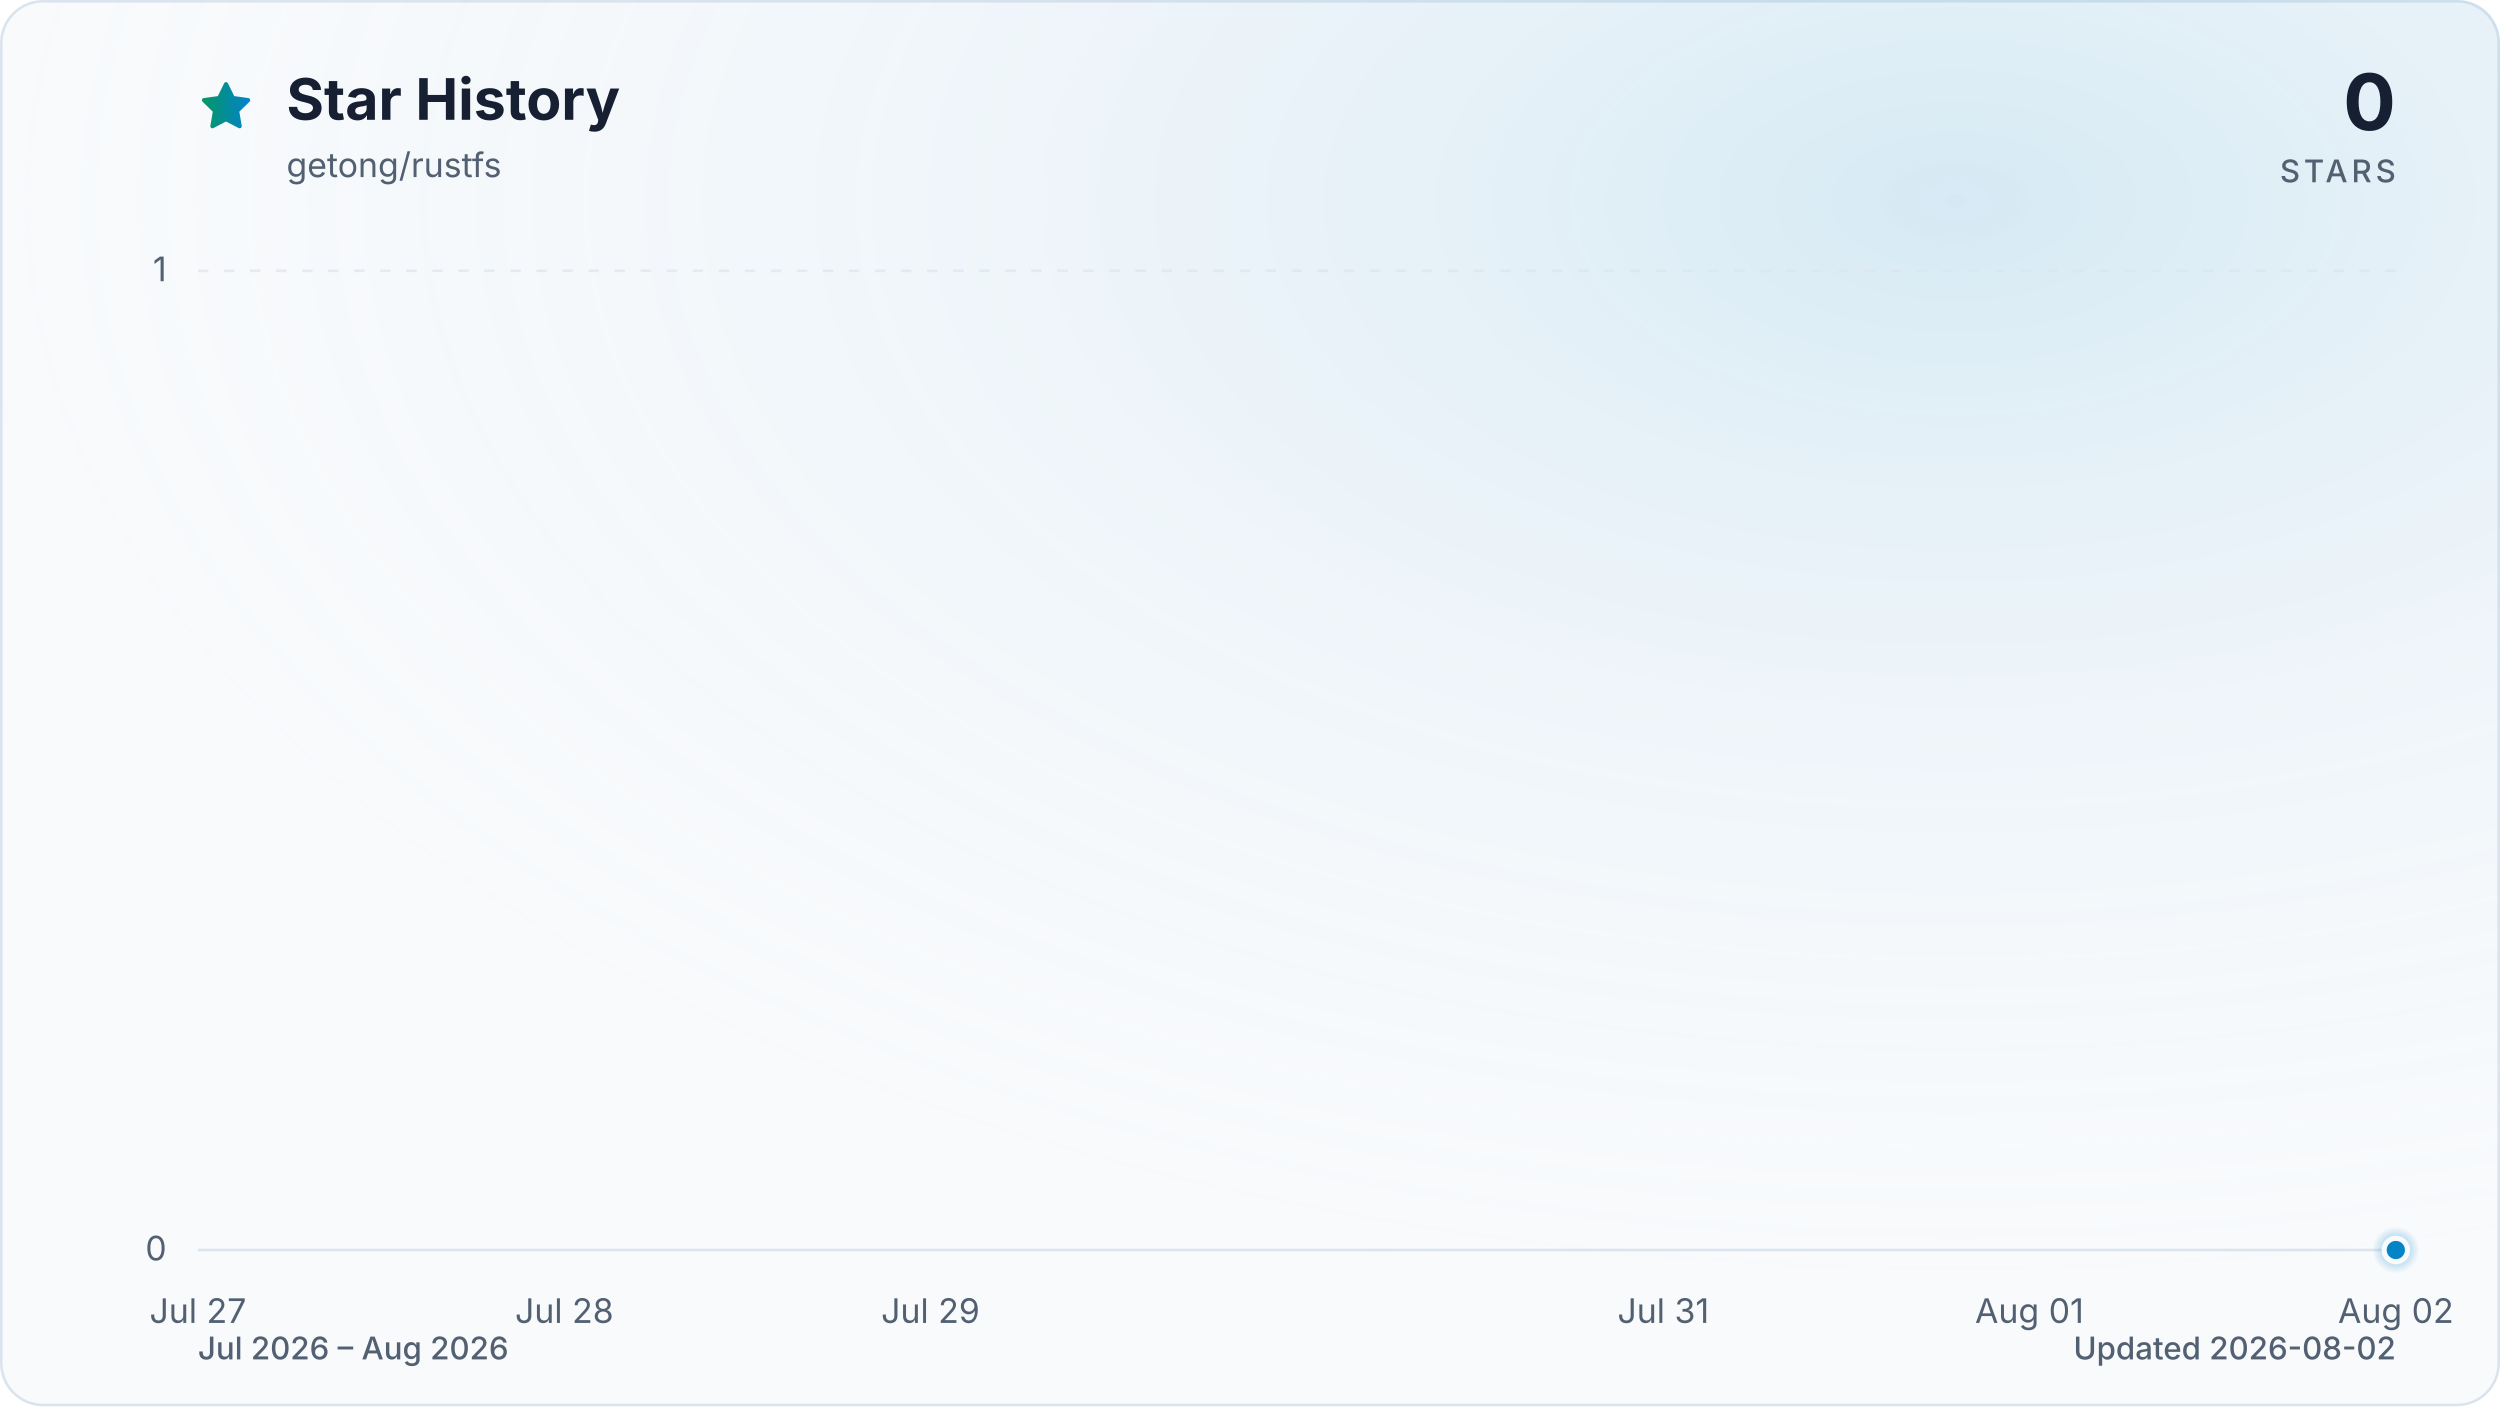
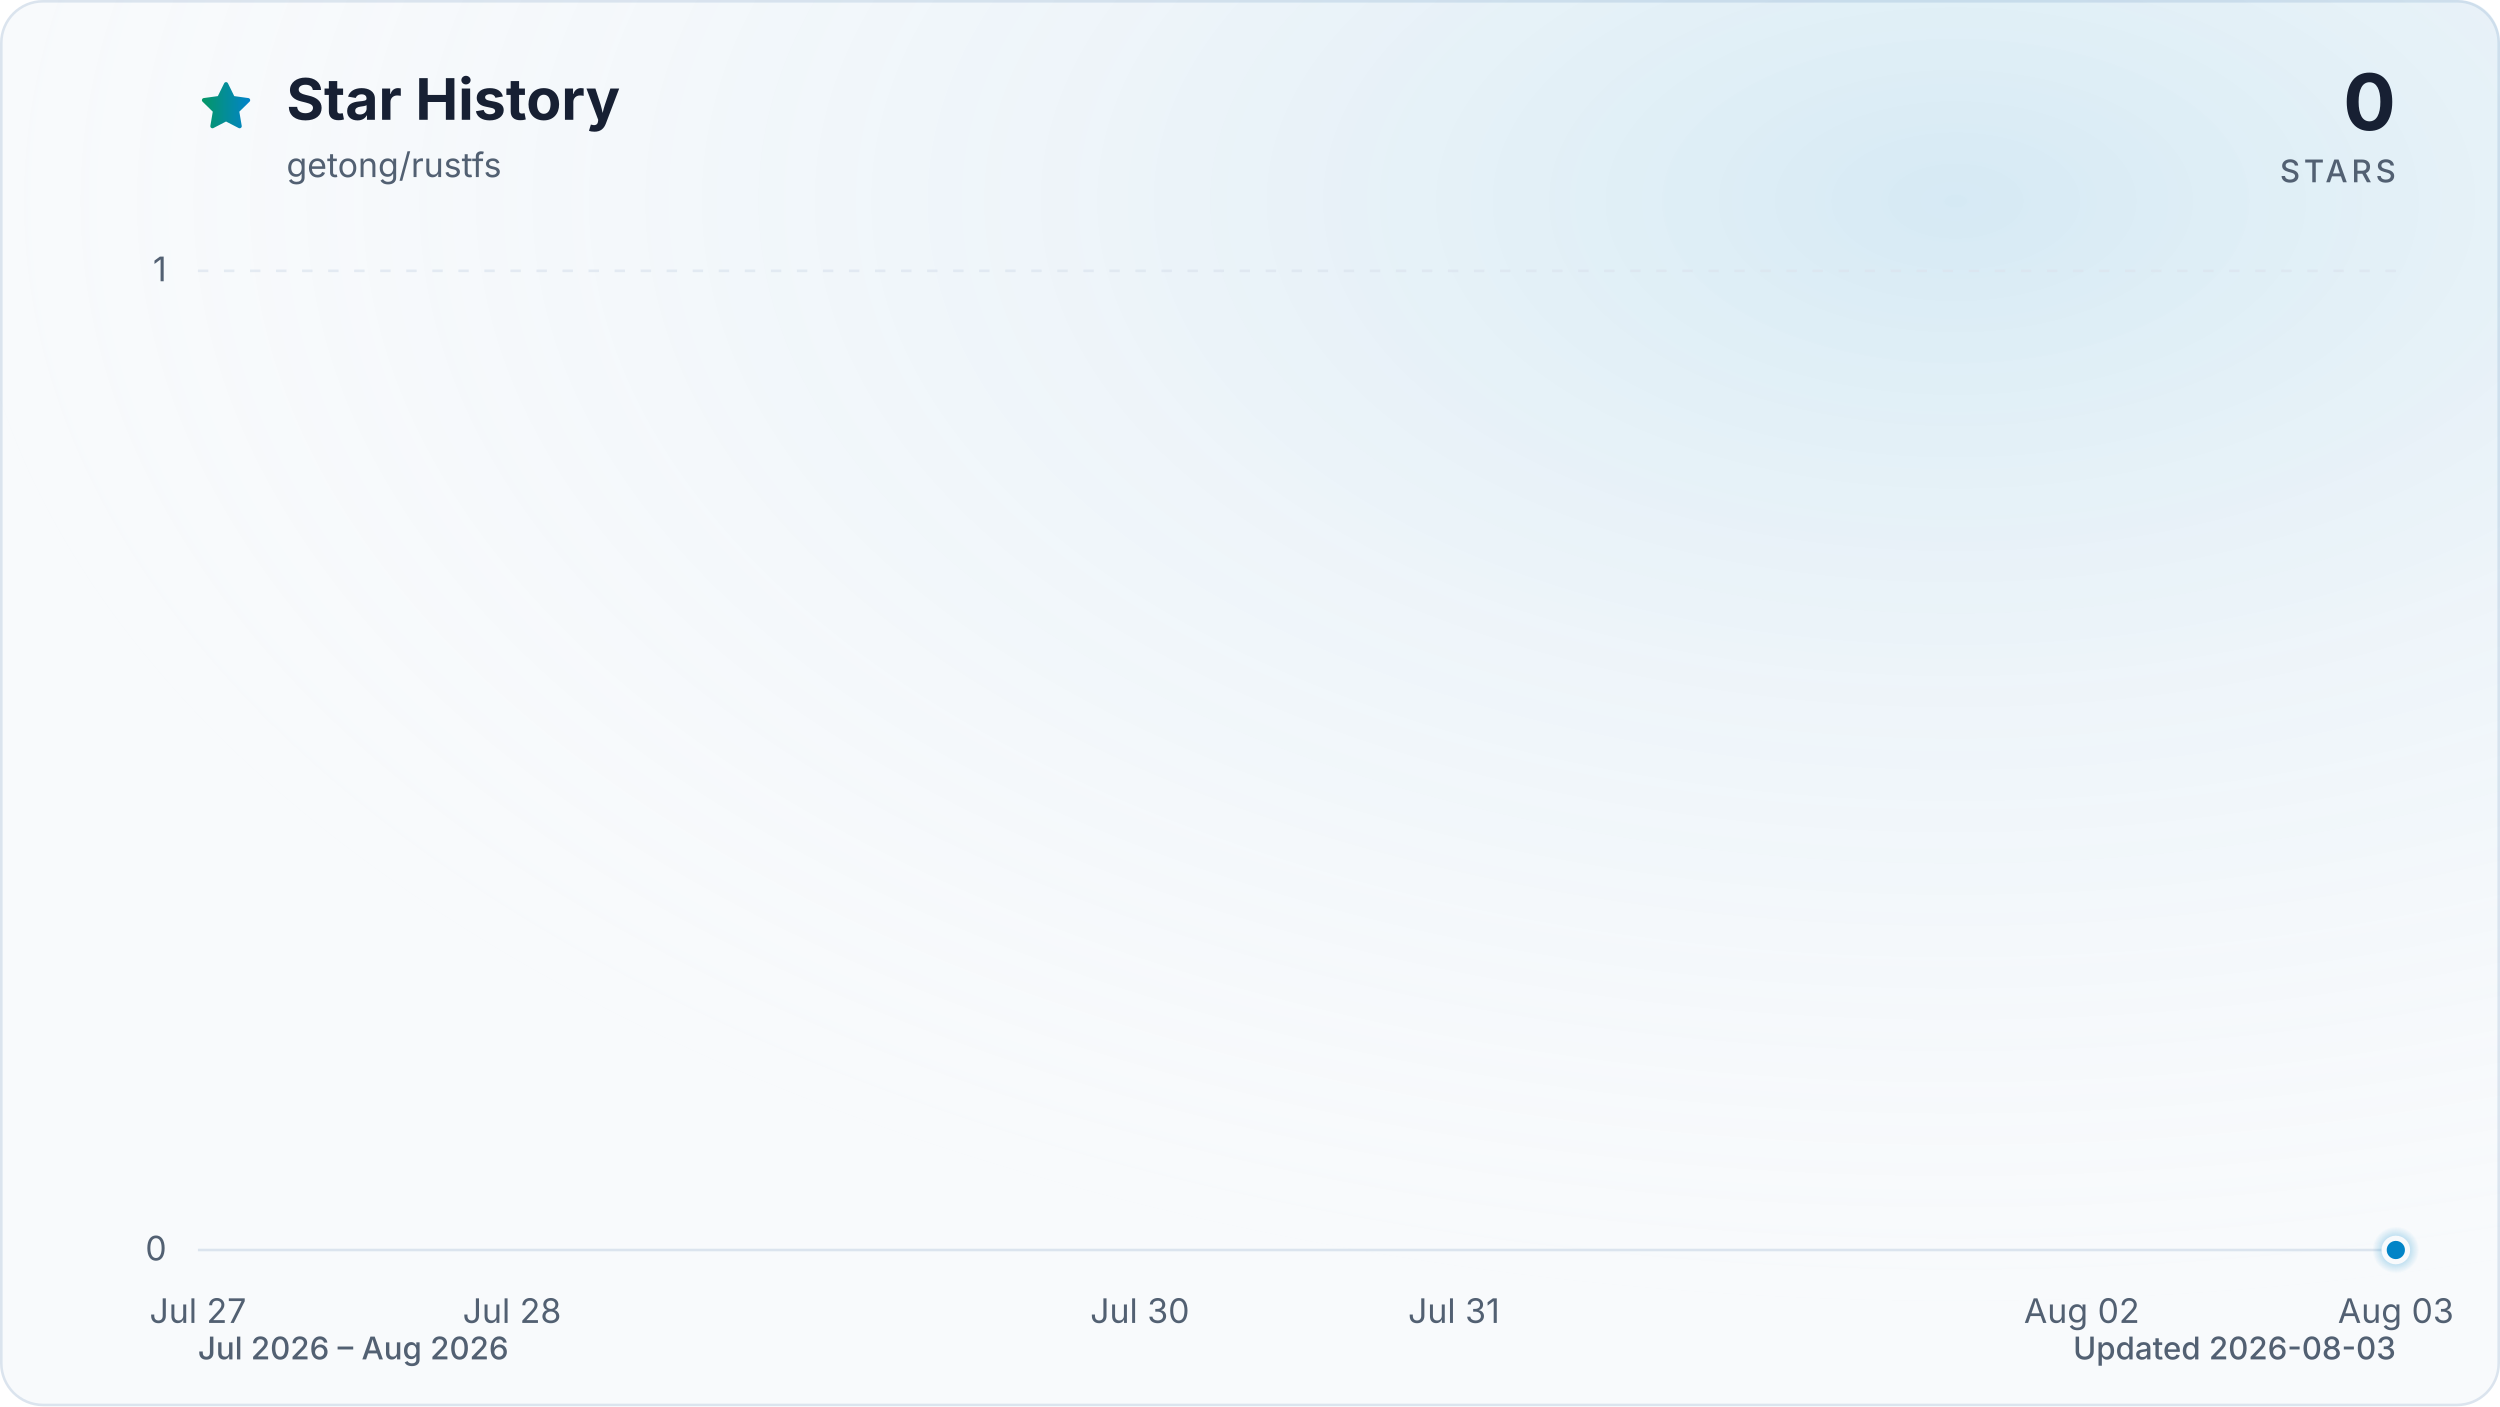
<svg xmlns="http://www.w3.org/2000/svg" viewBox="0 0 960 540" role="img" aria-labelledby="title description" data-style="gradient" data-variant="glow" data-animated="true">
  <defs>
    <linearGradient id="trend" x1="0" y1="0" x2="1" y2="0">
      <stop offset="0%" stop-color="#059669" />
      <stop offset="100%" stop-color="#0284c7" />
    </linearGradient>
    <linearGradient id="area" x1="0" y1="0" x2="0" y2="1">
      <stop offset="0%" stop-color="#059669" stop-opacity="0.30" />
      <stop offset="55%" stop-color="#0284c7" stop-opacity="0.10" />
      <stop offset="100%" stop-color="#0284c7" stop-opacity="0.01" />
    </linearGradient>
    <radialGradient id="marker-halo" cx="50%" cy="50%" r="50%">
      <stop offset="0%" stop-color="#0284c7" stop-opacity="0.55" />
      <stop offset="100%" stop-color="#0284c7" stop-opacity="0" />
    </radialGradient>
    <radialGradient id="surface-glow" cx="78%" cy="14%" r="80%">
      <stop offset="0%" stop-color="#0284c7" stop-opacity="0.14" />
      <stop offset="100%" stop-color="#f8fafc" stop-opacity="0" />
    </radialGradient>
    <filter id="trend-glow" x="-20%" y="-20%" width="140%" height="140%">
      <feGaussianBlur stdDeviation="7" />
    </filter>
  </defs>
  <style>
.trend-enter{transform-box:fill-box;transform-origin:center;animation:trend-enter 520ms cubic-bezier(0.16,1,0.3,1)}
.marker-enter{transform-box:fill-box;transform-origin:center;animation:marker-enter 320ms cubic-bezier(0.16,1,0.3,1) 200ms both}
.marker-pulse{transform-box:fill-box;transform-origin:center;animation:marker-pulse 2.6s ease-out infinite}
@keyframes trend-enter{from{opacity:.35;transform:translateY(10px)}to{opacity:1;transform:translateY(0)}}
@keyframes marker-enter{from{opacity:0;transform:scale(.4)}to{opacity:1;transform:scale(1)}}
@keyframes marker-pulse{0%{opacity:.5;transform:scale(.7)}70%,100%{opacity:0;transform:scale(2.1)}}
@media (prefers-reduced-motion:reduce){.trend-enter,.marker-enter,.marker-pulse{animation:none!important}}
@media (prefers-reduced-motion:reduce){.marker-pulse{opacity:0}}
</style>
  <rect x="0.5" y="0.5" width="959" height="539" fill="#f8fafc" stroke="#dbe4ee" stroke-width="1" rx="16" />
  <rect width="960" height="540" fill="url(#surface-glow)" rx="16" />
  <path d="M12 2.6l2.9 5.9 6.5.9-4.7 4.6 1.1 6.5-5.8-3-5.8 3 1.1-6.5-4.7-4.6 6.5-.9L12 2.6Z" transform="translate(76 30) scale(.9)" fill="url(#trend)" stroke="url(#trend)" stroke-width="1.8" stroke-linejoin="round" aria-hidden="true" />
  <text x="110" y="46" fill="#172033" font-family="ui-sans-serif, system-ui, -apple-system, BlinkMacSystemFont, 'Segoe UI', sans-serif" font-size="22" font-weight="700">Star History</text>
  <text x="110" y="68" fill="#526072" font-family="ui-sans-serif, system-ui, -apple-system, BlinkMacSystemFont, 'Segoe UI', sans-serif" font-size="13">getong/rustfs</text>
  <text x="920" y="50" fill="#172033" font-family="ui-sans-serif, system-ui, -apple-system, BlinkMacSystemFont, 'Segoe UI', sans-serif" font-size="30" font-weight="700" text-anchor="end">0</text>
  <text x="920" y="70" fill="#526072" font-family="ui-sans-serif, system-ui, -apple-system, BlinkMacSystemFont, 'Segoe UI', sans-serif" font-size="12" font-weight="500" letter-spacing="1.5" text-anchor="end">STARS</text>
  <line x1="76" y1="480.0" x2="920" y2="480.0" stroke="#dbe4ee" stroke-width="1" stroke-dasharray="0" opacity="1" />
  <text x="64" y="484.0" fill="#526072" font-family="ui-sans-serif, system-ui, -apple-system, BlinkMacSystemFont, 'Segoe UI', sans-serif" font-size="13" text-anchor="end">0</text>
  <line x1="76" y1="104.0" x2="920" y2="104.0" stroke="#dbe4ee" stroke-width="1" stroke-dasharray="4 6" opacity="0.7" />
  <text x="64" y="108.0" fill="#526072" font-family="ui-sans-serif, system-ui, -apple-system, BlinkMacSystemFont, 'Segoe UI', sans-serif" font-size="13" text-anchor="end">1</text>
  <text x="76.0" y="508" fill="#526072" font-family="ui-sans-serif, system-ui, -apple-system, BlinkMacSystemFont, 'Segoe UI', sans-serif" font-size="13" text-anchor="middle">Jul 27</text>
-   <text x="216.7" y="508" fill="#526072" font-family="ui-sans-serif, system-ui, -apple-system, BlinkMacSystemFont, 'Segoe UI', sans-serif" font-size="13" text-anchor="middle">Jul 28</text>
-   <text x="357.3" y="508" fill="#526072" font-family="ui-sans-serif, system-ui, -apple-system, BlinkMacSystemFont, 'Segoe UI', sans-serif" font-size="13" text-anchor="middle">Jul 29</text>
-   <text x="638.7" y="508" fill="#526072" font-family="ui-sans-serif, system-ui, -apple-system, BlinkMacSystemFont, 'Segoe UI', sans-serif" font-size="13" text-anchor="middle">Jul 31</text>
-   <text x="779.3" y="508" fill="#526072" font-family="ui-sans-serif, system-ui, -apple-system, BlinkMacSystemFont, 'Segoe UI', sans-serif" font-size="13" text-anchor="middle">Aug 01</text>
-   <text x="920.0" y="508" fill="#526072" font-family="ui-sans-serif, system-ui, -apple-system, BlinkMacSystemFont, 'Segoe UI', sans-serif" font-size="13" text-anchor="middle">Aug 02</text>
+   <text x="196.6" y="508" fill="#526072" font-family="ui-sans-serif, system-ui, -apple-system, BlinkMacSystemFont, 'Segoe UI', sans-serif" font-size="13" text-anchor="middle">Jul 28</text>
+   <text x="437.7" y="508" fill="#526072" font-family="ui-sans-serif, system-ui, -apple-system, BlinkMacSystemFont, 'Segoe UI', sans-serif" font-size="13" text-anchor="middle">Jul 30</text>
+   <text x="558.3" y="508" fill="#526072" font-family="ui-sans-serif, system-ui, -apple-system, BlinkMacSystemFont, 'Segoe UI', sans-serif" font-size="13" text-anchor="middle">Jul 31</text>
+   <text x="799.4" y="508" fill="#526072" font-family="ui-sans-serif, system-ui, -apple-system, BlinkMacSystemFont, 'Segoe UI', sans-serif" font-size="13" text-anchor="middle">Aug 02</text>
+   <text x="920.0" y="508" fill="#526072" font-family="ui-sans-serif, system-ui, -apple-system, BlinkMacSystemFont, 'Segoe UI', sans-serif" font-size="13" text-anchor="middle">Aug 03</text>
  <g class="trend-enter">
-     <path d="M 76.0 480.0 C 122.9 480.0, 169.8 480.0, 216.7 480.0 C 263.6 480.0, 310.4 480.0, 357.3 480.0 C 404.2 480.0, 451.1 480.0, 498.0 480.0 C 544.9 480.0, 591.8 480.0, 638.7 480.0 C 685.6 480.0, 732.4 480.0, 779.3 480.0 C 826.2 480.0, 873.1 480.0, 920.0 480.0 L 920.0 480.0 L 76.0 480.0 Z" fill="url(#area)" />
-     <path d="M 76.0 480.0 C 122.9 480.0, 169.8 480.0, 216.7 480.0 C 263.6 480.0, 310.4 480.0, 357.3 480.0 C 404.2 480.0, 451.1 480.0, 498.0 480.0 C 544.9 480.0, 591.8 480.0, 638.7 480.0 C 685.6 480.0, 732.4 480.0, 779.3 480.0 C 826.2 480.0, 873.1 480.0, 920.0 480.0" fill="none" stroke="url(#trend)" stroke-width="12" stroke-linecap="round" stroke-linejoin="round" opacity="0.16" filter="url(#trend-glow)" />
-     <path d="M 76.0 480.0 C 122.9 480.0, 169.8 480.0, 216.7 480.0 C 263.6 480.0, 310.4 480.0, 357.3 480.0 C 404.2 480.0, 451.1 480.0, 498.0 480.0 C 544.9 480.0, 591.8 480.0, 638.7 480.0 C 685.6 480.0, 732.4 480.0, 779.3 480.0 C 826.2 480.0, 873.1 480.0, 920.0 480.0" fill="none" stroke="url(#trend)" stroke-width="3" stroke-linecap="round" stroke-linejoin="round" />
+     <path d="M 76.0 480.0 C 116.2 480.0, 156.4 480.0, 196.6 480.0 C 236.8 480.0, 277.0 480.0, 317.1 480.0 C 357.3 480.0, 397.5 480.0, 437.7 480.0 C 477.9 480.0, 518.1 480.0, 558.3 480.0 C 598.5 480.0, 638.7 480.0, 678.9 480.0 C 719.0 480.0, 759.2 480.0, 799.4 480.0 C 839.6 480.0, 879.8 480.0, 920.0 480.0 L 920.0 480.0 L 76.0 480.0 Z" fill="url(#area)" />
+     <path d="M 76.0 480.0 C 116.2 480.0, 156.4 480.0, 196.6 480.0 C 236.8 480.0, 277.0 480.0, 317.1 480.0 C 357.3 480.0, 397.5 480.0, 437.7 480.0 C 477.9 480.0, 518.1 480.0, 558.3 480.0 C 598.5 480.0, 638.7 480.0, 678.9 480.0 C 719.0 480.0, 759.2 480.0, 799.4 480.0 C 839.6 480.0, 879.8 480.0, 920.0 480.0" fill="none" stroke="url(#trend)" stroke-width="12" stroke-linecap="round" stroke-linejoin="round" opacity="0.16" filter="url(#trend-glow)" />
+     <path d="M 76.0 480.0 C 116.2 480.0, 156.4 480.0, 196.6 480.0 C 236.8 480.0, 277.0 480.0, 317.1 480.0 C 357.3 480.0, 397.5 480.0, 437.7 480.0 C 477.9 480.0, 518.1 480.0, 558.3 480.0 C 598.5 480.0, 638.7 480.0, 678.9 480.0 C 719.0 480.0, 759.2 480.0, 799.4 480.0 C 839.6 480.0, 879.8 480.0, 920.0 480.0" fill="none" stroke="url(#trend)" stroke-width="3" stroke-linecap="round" stroke-linejoin="round" />
  </g>
  <g class="marker-enter">
    <circle class="marker-pulse" cx="920.0" cy="480.0" r="9" fill="url(#marker-halo)" />
    <circle cx="920.0" cy="480.0" r="4.5" fill="#0284c7" stroke="#f8fafc" stroke-width="2" />
  </g>
  <text x="76" y="522" fill="#526072" font-family="ui-sans-serif, system-ui, -apple-system, BlinkMacSystemFont, 'Segoe UI', sans-serif" font-size="12" font-weight="500">Jul 2026 – Aug 2026</text>
-   <text x="920" y="522" fill="#526072" font-family="ui-sans-serif, system-ui, -apple-system, BlinkMacSystemFont, 'Segoe UI', sans-serif" font-size="12" font-weight="500" text-anchor="end">Updated 2026-08-02</text>
+   <text x="920" y="522" fill="#526072" font-family="ui-sans-serif, system-ui, -apple-system, BlinkMacSystemFont, 'Segoe UI', sans-serif" font-size="12" font-weight="500" text-anchor="end">Updated 2026-08-03</text>
</svg>
